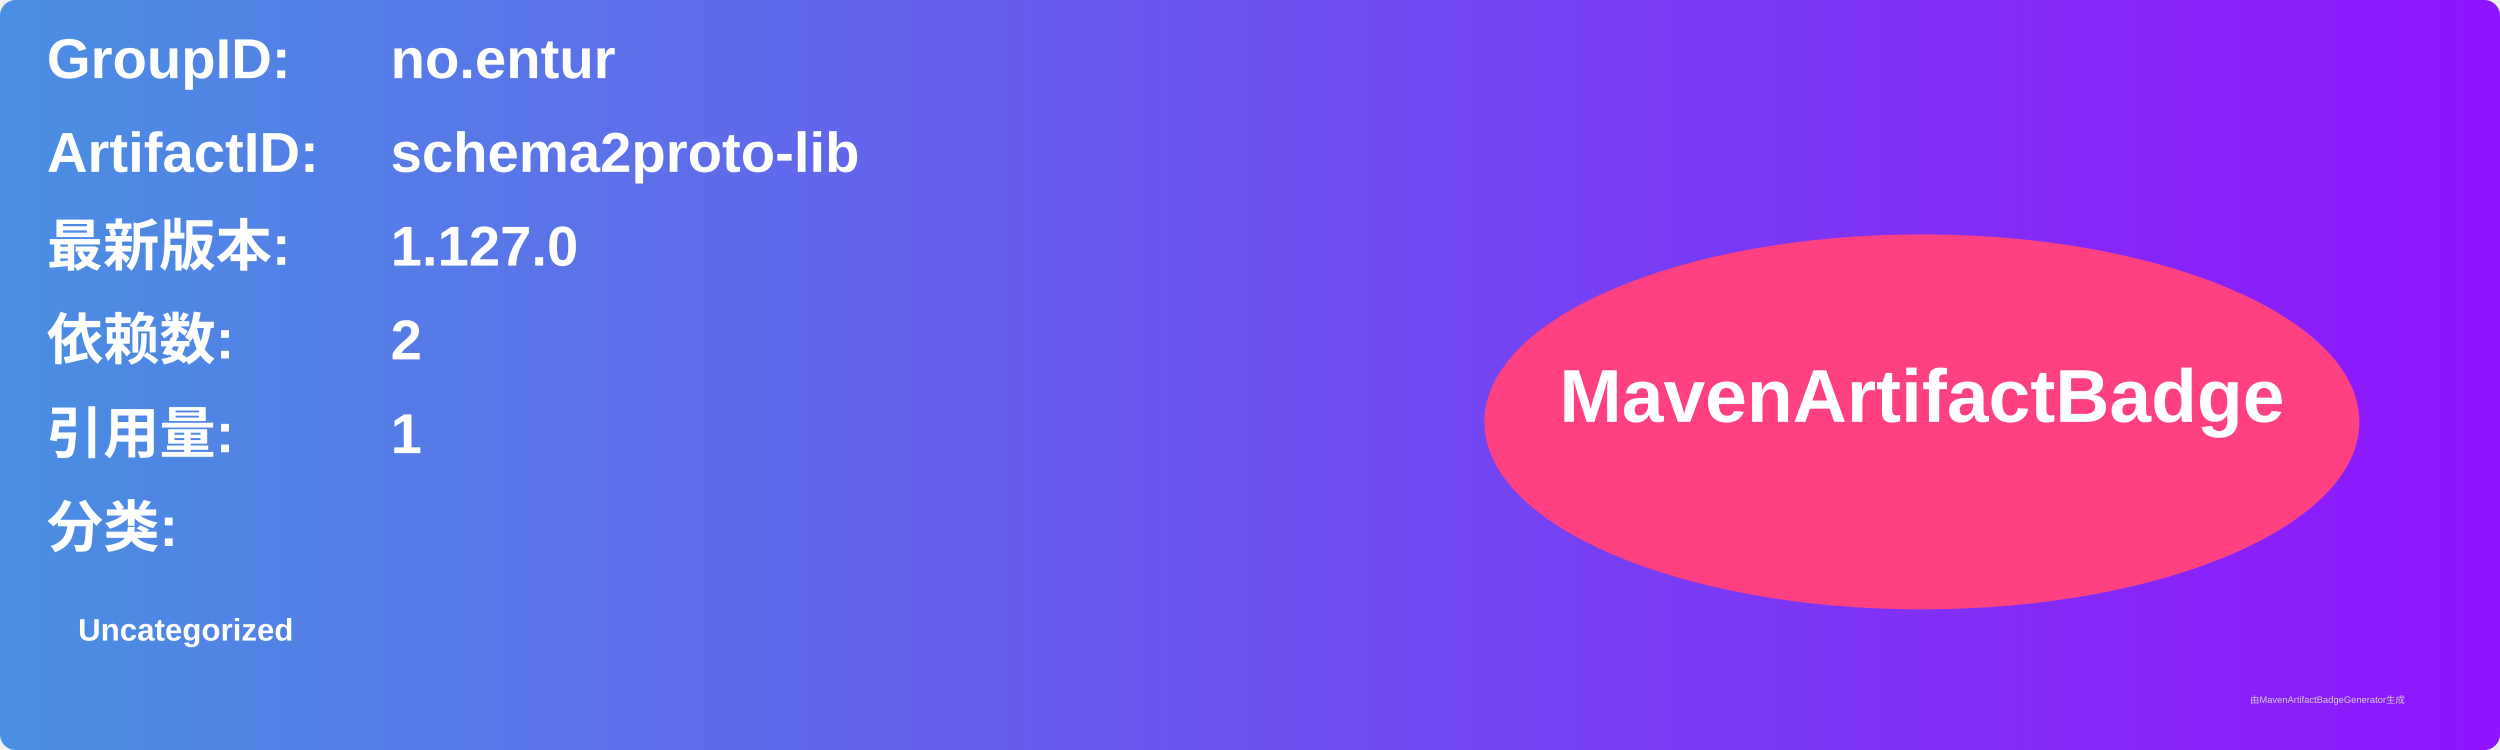
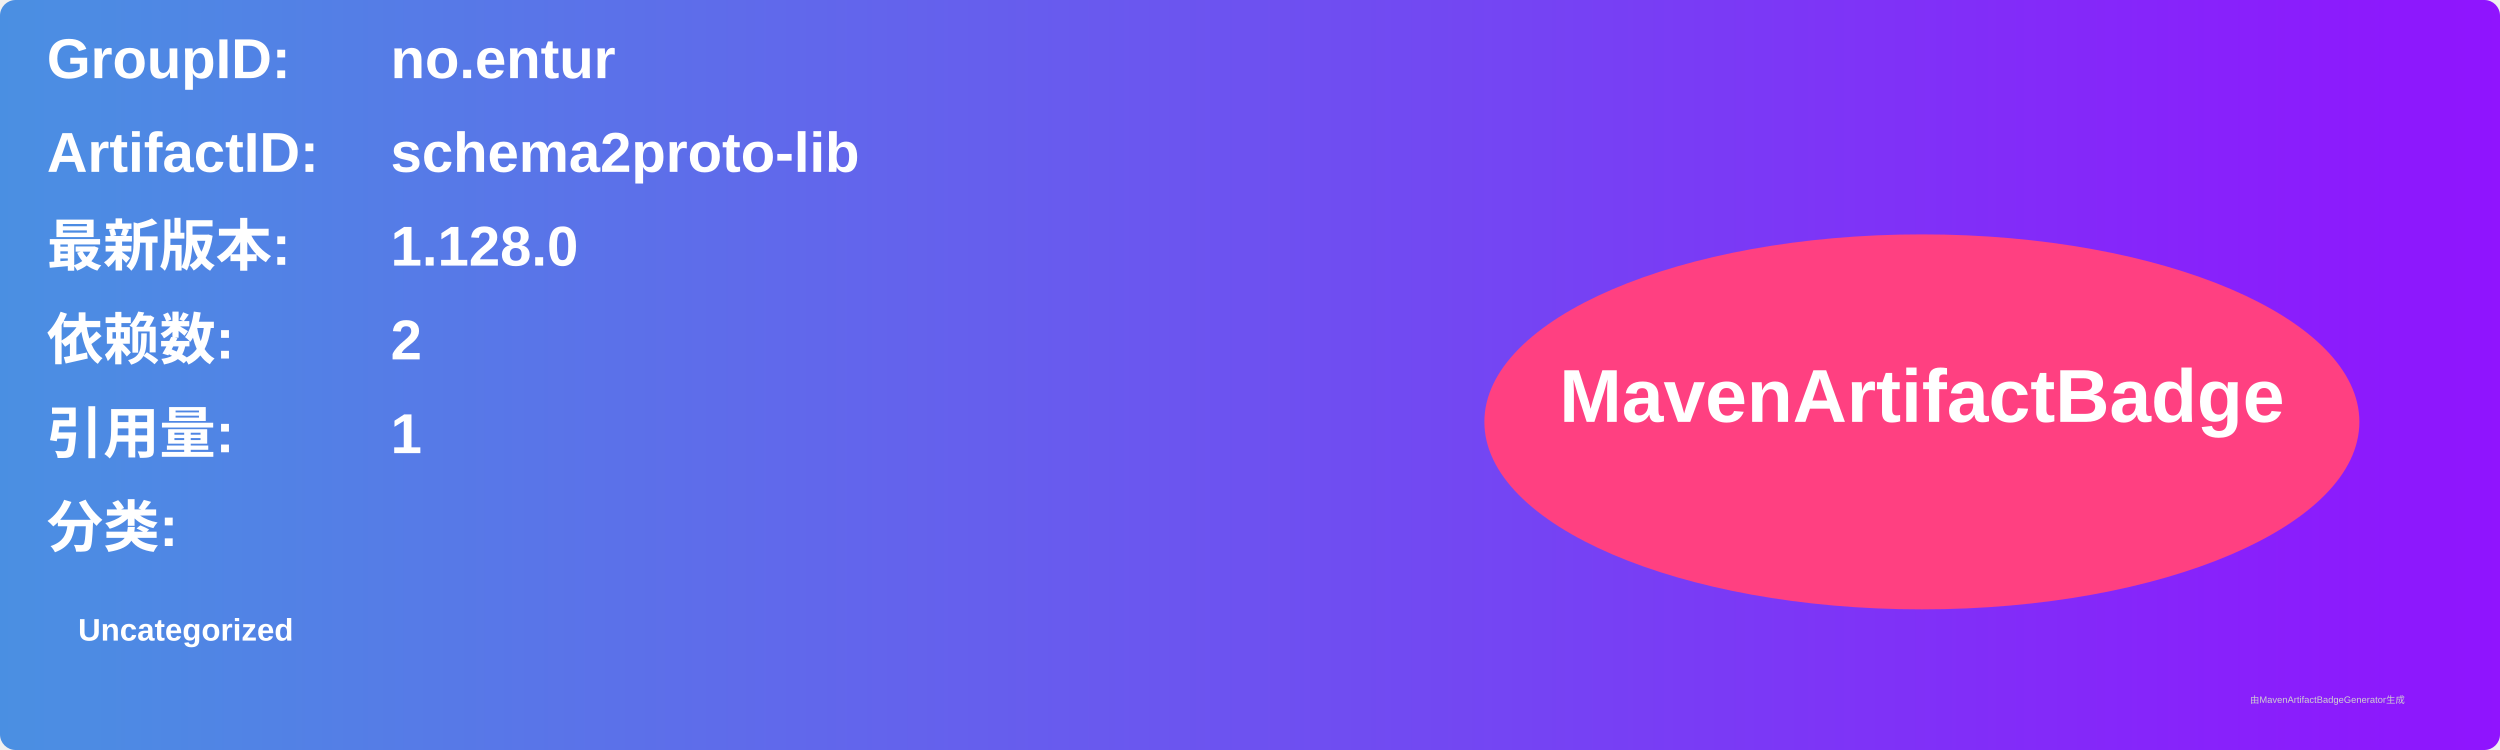
<svg xmlns="http://www.w3.org/2000/svg" width="800" height="240" viewBox="0 0 800 240">
  <linearGradient id="grad" x1="0%" y1="0%" x2="100%" y2="0%">
    <stop offset="0%" stop-color="#4a90e2" />
    <stop offset="100%" stop-color="#9013fe" />
  </linearGradient>
  <rect width="100%" height="100%" rx="5" ry="5" fill="url(#grad)" />
  <g transform="translate(15, 15)">
    <text x="0" y="10" font-family="Arial" font-size="18" fill="white" font-weight="bold" width="260">GroupID:</text>
    <text x="110" y="10" font-family="Arial" font-size="18" fill="white" font-weight="bold" width="460">no.entur</text>
    <text x="0" y="40" font-family="Arial" font-size="18" fill="white" font-weight="bold" width="260">ArtifactID:</text>
    <text x="110" y="40" font-family="Arial" font-size="18" fill="white" font-weight="bold" width="460">schema2proto-lib</text>
    <text x="0" y="70" font-family="Arial" font-size="18" fill="white" font-weight="bold">最新版本:</text>
    <text x="110" y="70" font-family="Arial" font-size="18" fill="white" font-weight="bold">
-       <tspan font-weight="bold">1.127.0</tspan>
+       <tspan font-weight="bold">1.128.0</tspan>
    </text>
    <text x="0" y="100" font-family="Arial" font-size="18" fill="white" font-weight="bold">依赖数: </text>
    <text x="110" y="100" font-family="Arial" font-size="18" fill="white">
      <tspan font-weight="bold">2</tspan>
    </text>
    <text x="0" y="130" font-family="Arial" font-size="18" fill="white" font-weight="bold">引用量: </text>
    <text x="110" y="130" font-family="Arial" font-size="18" fill="white">
      <tspan font-weight="bold">1</tspan>
    </text>
    <text x="0" y="160" font-family="Arial" font-size="18" fill="white" font-weight="bold">分类:</text>
    <text x="10" y="190" font-family="Arial" font-size="10" fill="white">
      <tspan font-weight="bold">Uncategorized</tspan>
    </text>
    <ellipse cx="600" cy="120" rx="140" ry="60" fill="#ff4081" />
    <text x="600" y="120" text-anchor="middle" font-family="Arial" font-size="24" fill="white" font-weight="bold">MavenArtifactBadge</text>
  </g>
  <text x="720" y="225" font-family="Arial" font-size="3" fill="#d0d0d0">由MavenArtifactBadgeGenerator生成</text>
</svg>
